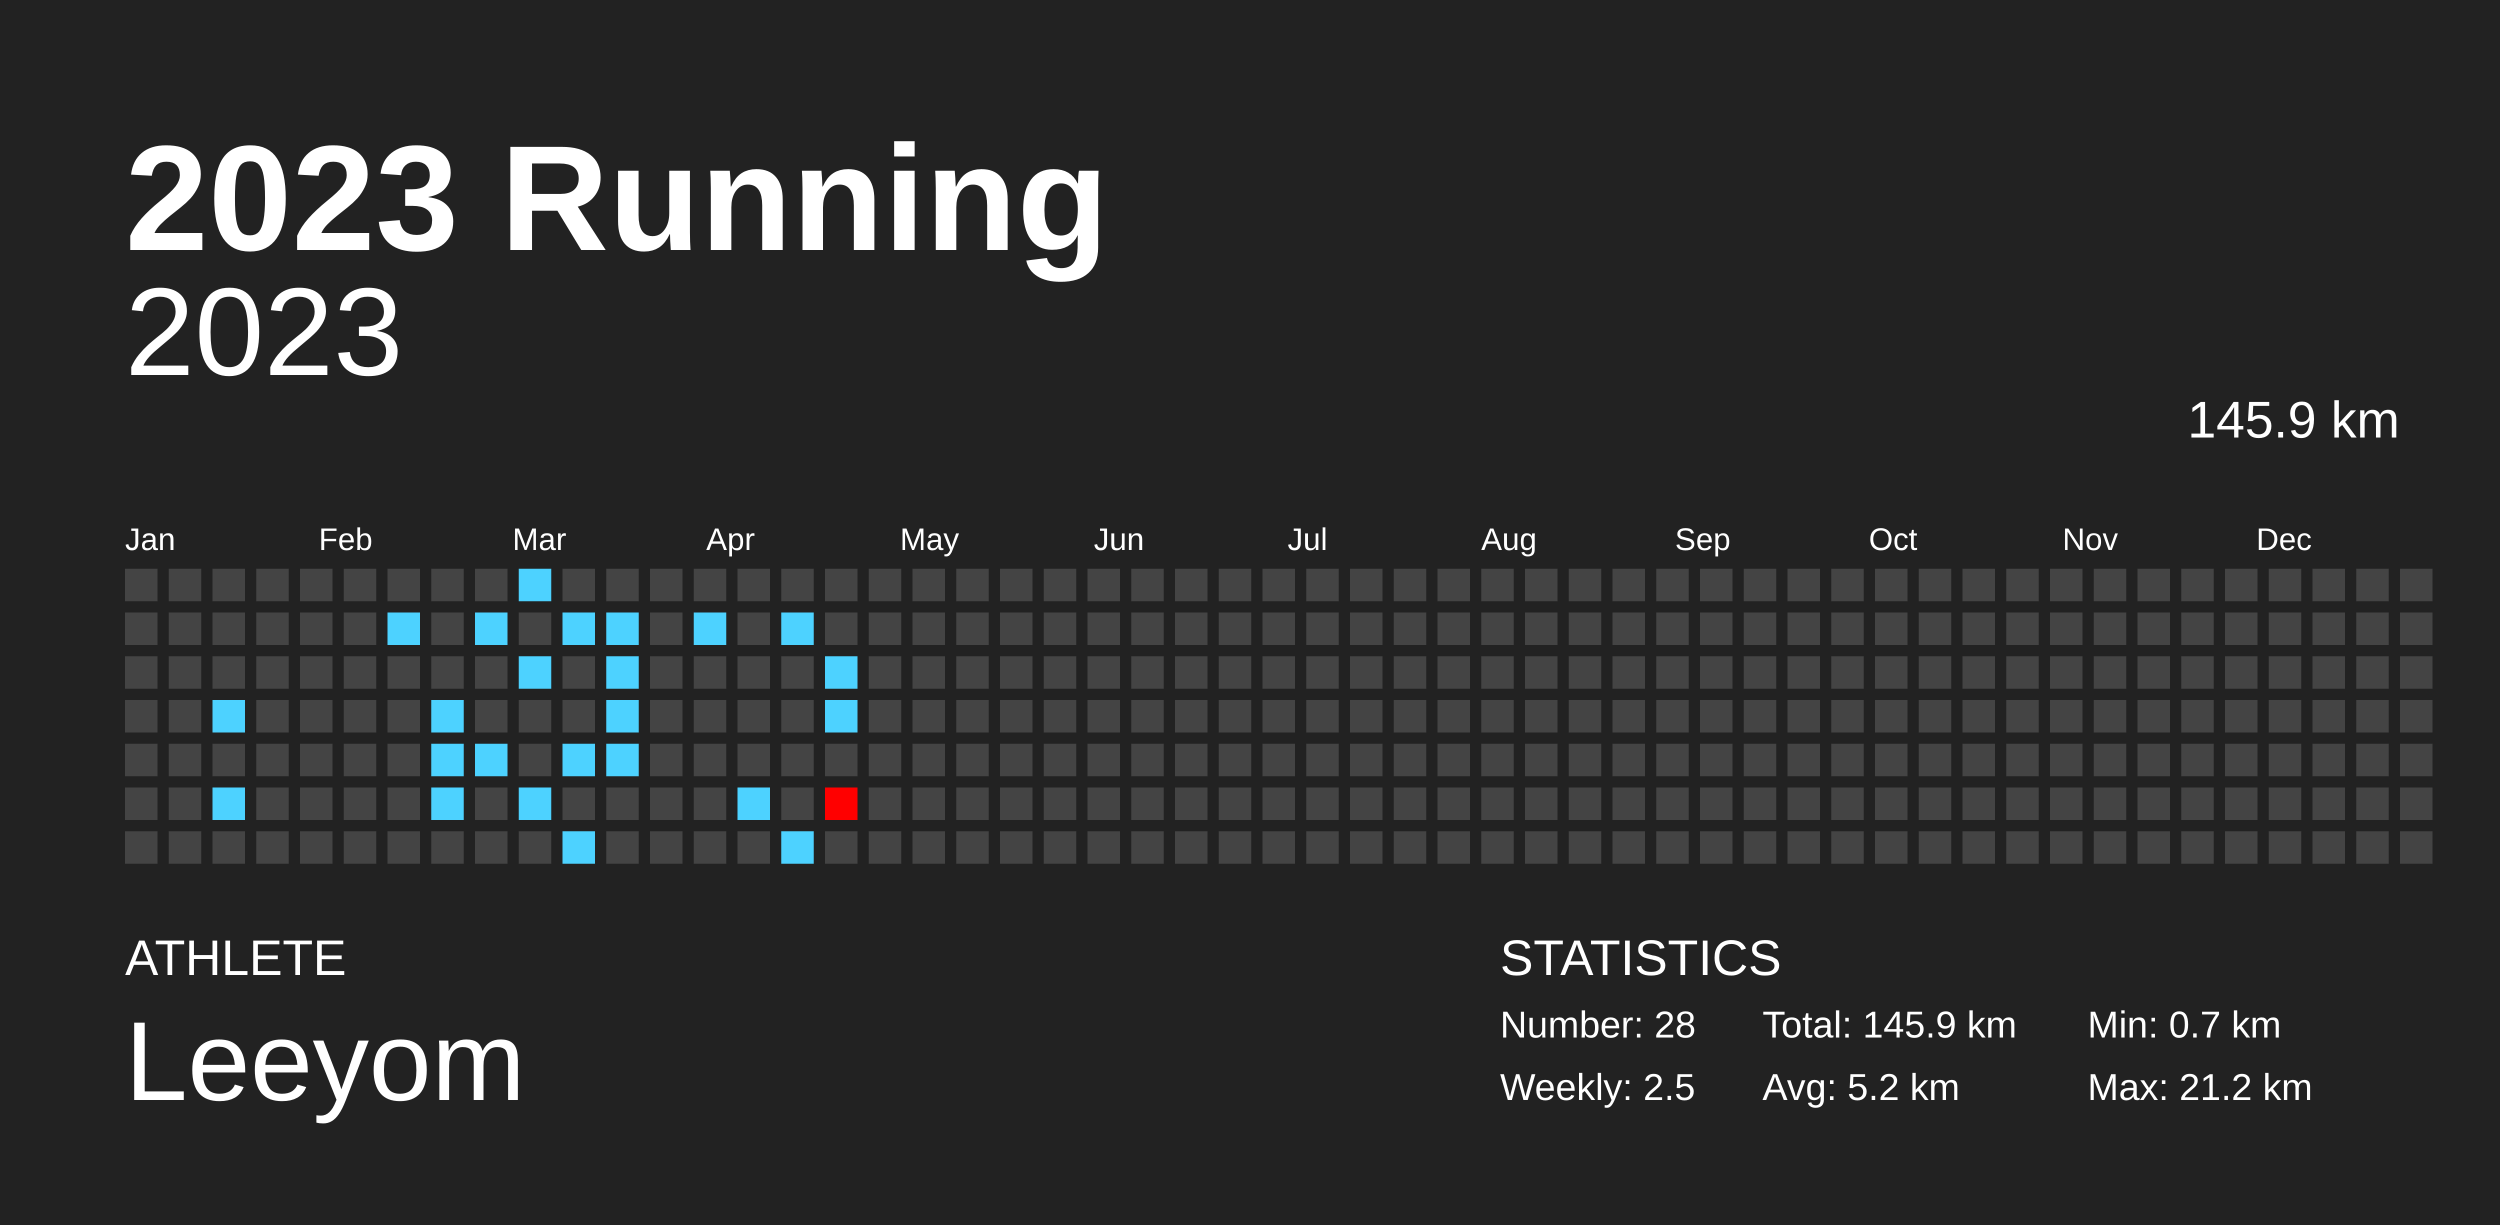
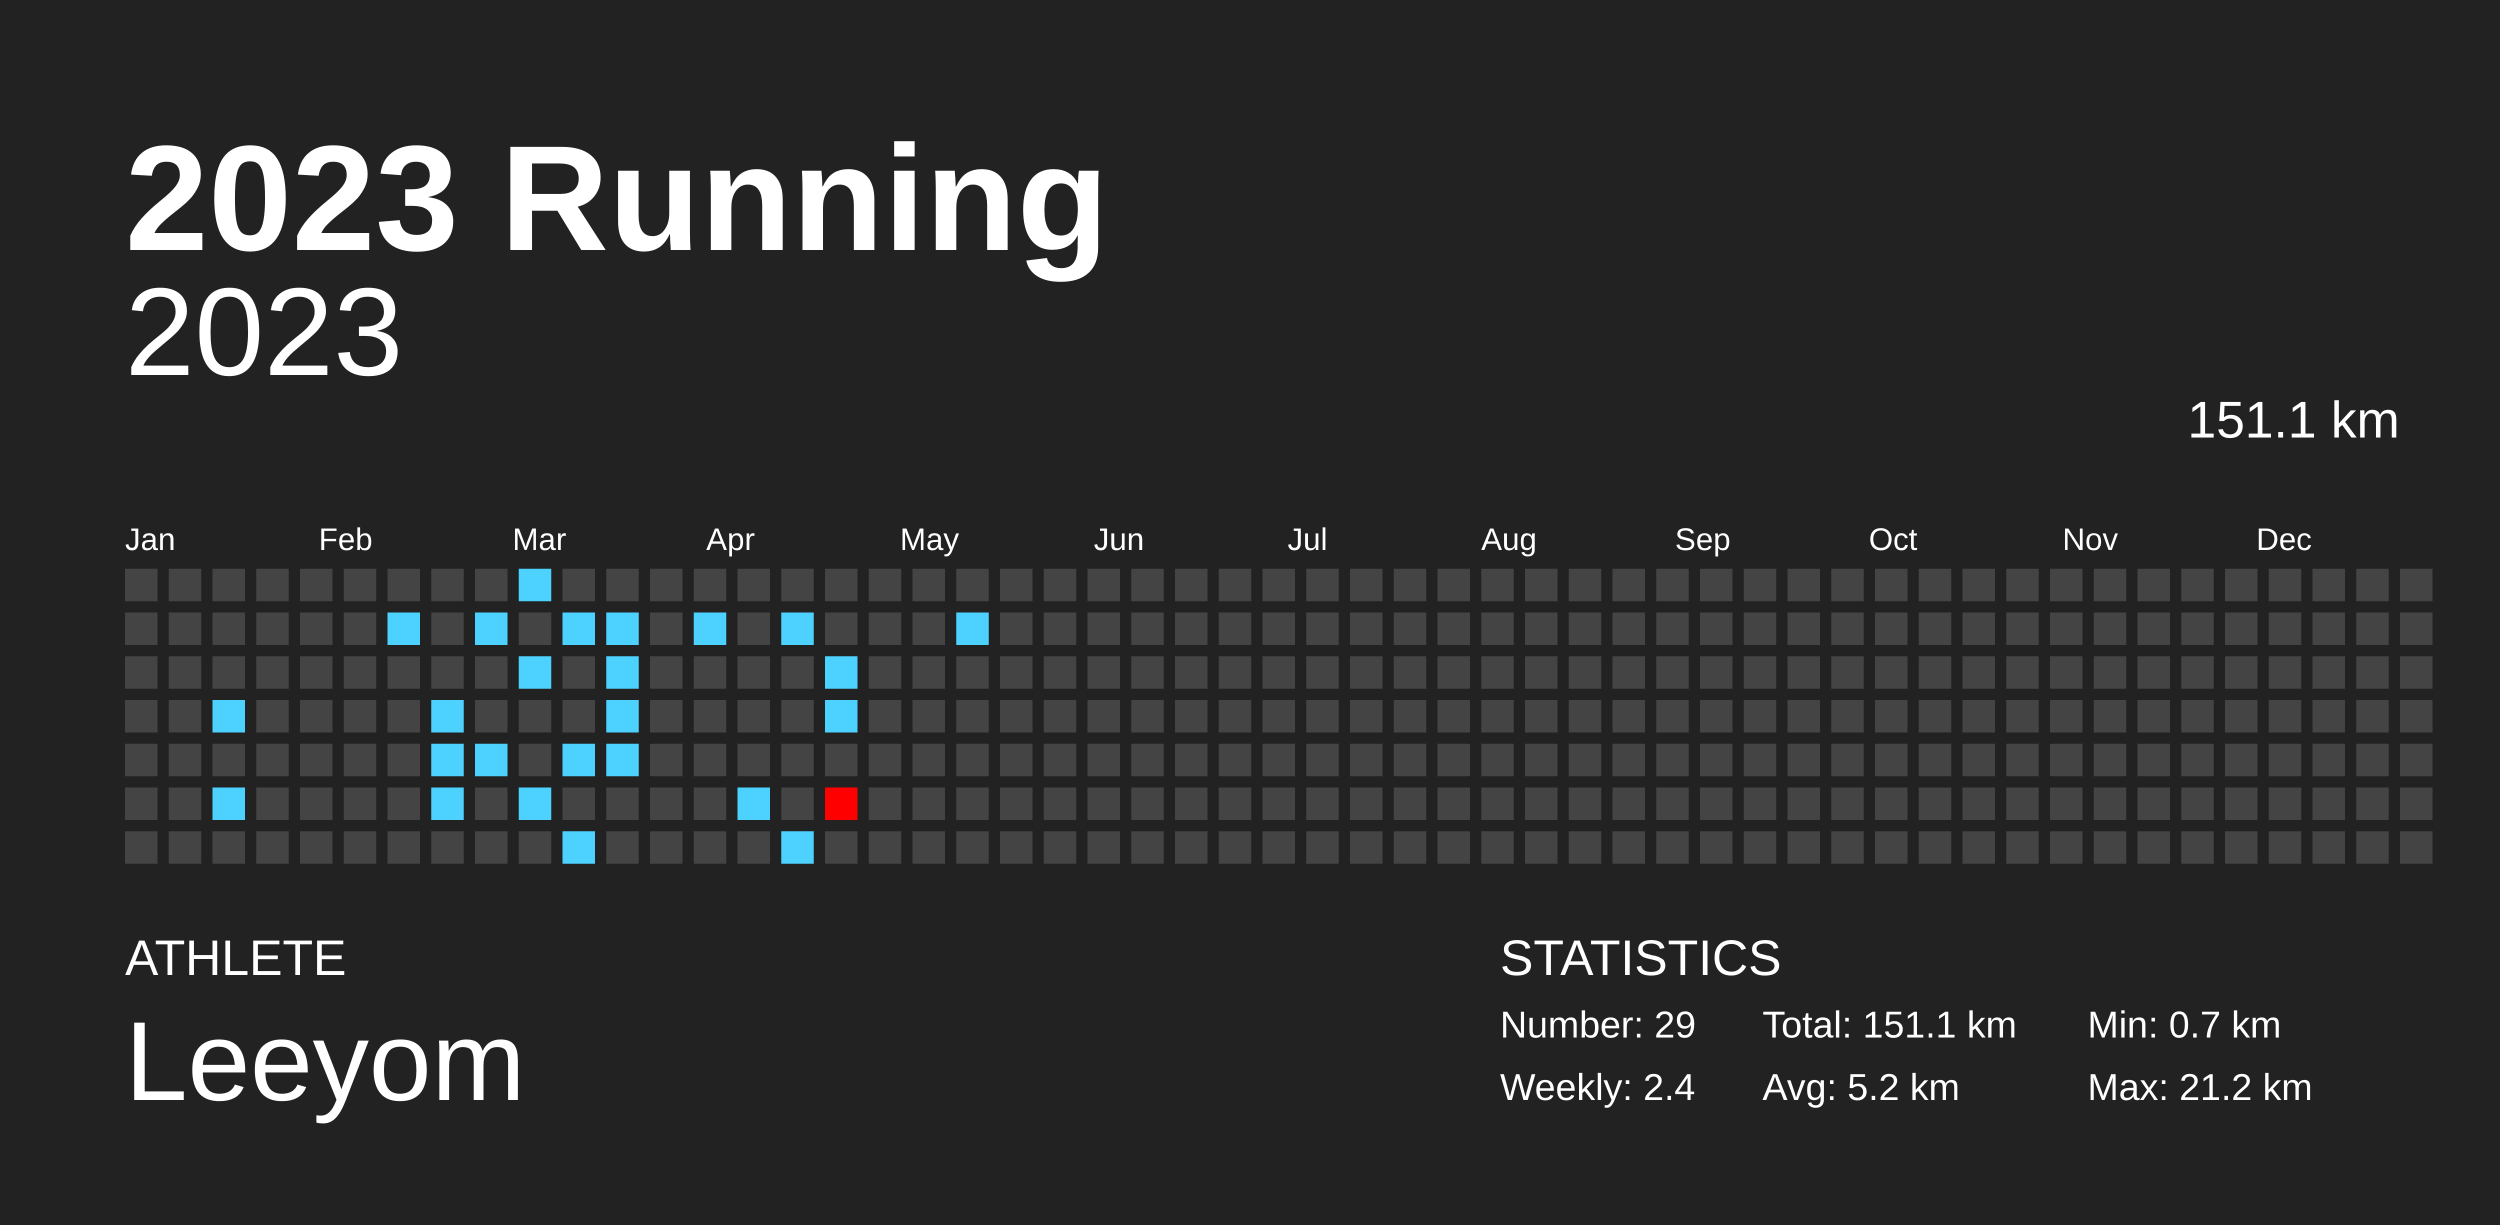
<svg xmlns="http://www.w3.org/2000/svg" baseProfile="full" height="98mm" version="1.1" viewBox="0,0,200,98" width="200mm">
  <defs />
  <rect fill="#222222" height="98" width="200" x="0" y="0" />
  <text fill="#FFFFFF" style="font-size:12px; font-family:Arial; font-weight:bold;" x="10" y="20">2023 Running</text>
  <text fill="#FFFFFF" style="font-size:4px; font-family:Arial" x="10" y="78">ATHLETE</text>
  <text fill="#FFFFFF" style="font-size:9px; font-family:Arial" x="10" y="88">Leeyom</text>
  <text fill="#FFFFFF" style="font-size:4px; font-family:Arial" x="120" y="78">STATISTICS</text>
-   <text fill="#FFFFFF" style="font-size:3px; font-family:Arial" x="120" y="83">Number: 28</text>
-   <text fill="#FFFFFF" style="font-size:3px; font-family:Arial" x="120" y="88">Weekly: 2.5</text>
-   <text fill="#FFFFFF" style="font-size:3px; font-family:Arial" x="141" y="83">Total: 145.9 km</text>
+   <text fill="#FFFFFF" style="font-size:3px; font-family:Arial" x="120" y="83">Number: 29</text>
+   <text fill="#FFFFFF" style="font-size:3px; font-family:Arial" x="120" y="88">Weekly: 2.4</text>
+   <text fill="#FFFFFF" style="font-size:3px; font-family:Arial" x="141" y="83">Total: 151.1 km</text>
  <text fill="#FFFFFF" style="font-size:3px; font-family:Arial" x="141" y="88">Avg: 5.2 km</text>
  <text fill="#FFFFFF" style="font-size:3px; font-family:Arial" x="167" y="83">Min: 0.7 km</text>
  <text fill="#FFFFFF" style="font-size:3px; font-family:Arial" x="167" y="88">Max: 21.2 km</text>
  <text alignment-baseline="hanging" fill="#FFFFFF" style="font-size:10.0px; font-family:Arial;" x="10" y="30">2023</text>
-   <text alignment-baseline="hanging" fill="#FFFFFF" style="font-size:4.125px; font-family:Arial;" x="175" y="35">145.9 km</text>
+   <text alignment-baseline="hanging" fill="#FFFFFF" style="font-size:4.125px; font-family:Arial;" x="175" y="35">151.1 km</text>
  <text fill="#FFFFFF" style="font-size:2.5px; font-family:Arial" x="10.0" y="44">Jan</text>
  <text fill="#FFFFFF" style="font-size:2.5px; font-family:Arial" x="25.5" y="44">Feb</text>
  <text fill="#FFFFFF" style="font-size:2.5px; font-family:Arial" x="41.0" y="44">Mar</text>
  <text fill="#FFFFFF" style="font-size:2.5px; font-family:Arial" x="56.5" y="44">Apr</text>
  <text fill="#FFFFFF" style="font-size:2.5px; font-family:Arial" x="72.0" y="44">May</text>
  <text fill="#FFFFFF" style="font-size:2.5px; font-family:Arial" x="87.5" y="44">Jun</text>
  <text fill="#FFFFFF" style="font-size:2.5px; font-family:Arial" x="103.0" y="44">Jul</text>
  <text fill="#FFFFFF" style="font-size:2.5px; font-family:Arial" x="118.5" y="44">Aug</text>
  <text fill="#FFFFFF" style="font-size:2.5px; font-family:Arial" x="134.0" y="44">Sep</text>
  <text fill="#FFFFFF" style="font-size:2.5px; font-family:Arial" x="149.5" y="44">Oct</text>
  <text fill="#FFFFFF" style="font-size:2.5px; font-family:Arial" x="165.0" y="44">Nov</text>
  <text fill="#FFFFFF" style="font-size:2.5px; font-family:Arial" x="180.5" y="44">Dec</text>
  <rect fill="#444444" height="2.6" width="2.6" x="10.0" y="45.5" />
  <rect fill="#444444" height="2.6" width="2.6" x="10.0" y="49.0" />
  <rect fill="#444444" height="2.6" width="2.6" x="10.0" y="52.5" />
  <rect fill="#444444" height="2.6" width="2.6" x="10.0" y="56.0" />
  <rect fill="#444444" height="2.6" width="2.6" x="10.0" y="59.5" />
  <rect fill="#444444" height="2.6" width="2.6" x="10.0" y="63.0" />
  <rect fill="#444444" height="2.6" width="2.6" x="10.0" y="66.5" />
  <rect fill="#444444" height="2.6" width="2.6" x="13.5" y="45.5" />
  <rect fill="#444444" height="2.6" width="2.6" x="13.5" y="49.0" />
  <rect fill="#444444" height="2.6" width="2.6" x="13.5" y="52.5" />
  <rect fill="#444444" height="2.6" width="2.6" x="13.5" y="56.0" />
  <rect fill="#444444" height="2.6" width="2.6" x="13.5" y="59.5" />
  <rect fill="#444444" height="2.6" width="2.6" x="13.5" y="63.0" />
  <rect fill="#444444" height="2.6" width="2.6" x="13.5" y="66.5" />
  <rect fill="#444444" height="2.6" width="2.6" x="17.0" y="45.5" />
  <rect fill="#444444" height="2.6" width="2.6" x="17.0" y="49.0" />
  <rect fill="#444444" height="2.6" width="2.6" x="17.0" y="52.5" />
  <rect fill="#4dd2ff" height="2.6" width="2.6" x="17.0" y="56.0" />
  <rect fill="#444444" height="2.6" width="2.6" x="17.0" y="59.5" />
  <rect fill="#4dd2ff" height="2.6" width="2.6" x="17.0" y="63.0" />
  <rect fill="#444444" height="2.6" width="2.6" x="17.0" y="66.5" />
  <rect fill="#444444" height="2.6" width="2.6" x="20.5" y="45.5" />
  <rect fill="#444444" height="2.6" width="2.6" x="20.5" y="49.0" />
  <rect fill="#444444" height="2.6" width="2.6" x="20.5" y="52.5" />
  <rect fill="#444444" height="2.6" width="2.6" x="20.5" y="56.0" />
  <rect fill="#444444" height="2.6" width="2.6" x="20.5" y="59.5" />
  <rect fill="#444444" height="2.6" width="2.6" x="20.5" y="63.0" />
  <rect fill="#444444" height="2.6" width="2.6" x="20.5" y="66.5" />
  <rect fill="#444444" height="2.6" width="2.6" x="24.0" y="45.5" />
  <rect fill="#444444" height="2.6" width="2.6" x="24.0" y="49.0" />
  <rect fill="#444444" height="2.6" width="2.6" x="24.0" y="52.5" />
  <rect fill="#444444" height="2.6" width="2.6" x="24.0" y="56.0" />
  <rect fill="#444444" height="2.6" width="2.6" x="24.0" y="59.5" />
  <rect fill="#444444" height="2.6" width="2.6" x="24.0" y="63.0" />
  <rect fill="#444444" height="2.6" width="2.6" x="24.0" y="66.5" />
  <rect fill="#444444" height="2.6" width="2.6" x="27.5" y="45.5" />
  <rect fill="#444444" height="2.6" width="2.6" x="27.5" y="49.0" />
  <rect fill="#444444" height="2.6" width="2.6" x="27.5" y="52.5" />
  <rect fill="#444444" height="2.6" width="2.6" x="27.5" y="56.0" />
  <rect fill="#444444" height="2.6" width="2.6" x="27.5" y="59.5" />
  <rect fill="#444444" height="2.6" width="2.6" x="27.5" y="63.0" />
  <rect fill="#444444" height="2.6" width="2.6" x="27.5" y="66.5" />
  <rect fill="#444444" height="2.6" width="2.6" x="31.0" y="45.5" />
  <rect fill="#4dd2ff" height="2.6" width="2.6" x="31.0" y="49.0" />
  <rect fill="#444444" height="2.6" width="2.6" x="31.0" y="52.5" />
  <rect fill="#444444" height="2.6" width="2.6" x="31.0" y="56.0" />
  <rect fill="#444444" height="2.6" width="2.6" x="31.0" y="59.5" />
  <rect fill="#444444" height="2.6" width="2.6" x="31.0" y="63.0" />
  <rect fill="#444444" height="2.6" width="2.6" x="31.0" y="66.5" />
  <rect fill="#444444" height="2.6" width="2.6" x="34.5" y="45.5" />
  <rect fill="#444444" height="2.6" width="2.6" x="34.5" y="49.0" />
  <rect fill="#444444" height="2.6" width="2.6" x="34.5" y="52.5" />
  <rect fill="#4dd2ff" height="2.6" width="2.6" x="34.5" y="56.0" />
  <rect fill="#4dd2ff" height="2.6" width="2.6" x="34.5" y="59.5" />
  <rect fill="#4dd2ff" height="2.6" width="2.6" x="34.5" y="63.0" />
  <rect fill="#444444" height="2.6" width="2.6" x="34.5" y="66.5" />
  <rect fill="#444444" height="2.6" width="2.6" x="38.0" y="45.5" />
  <rect fill="#4dd2ff" height="2.6" width="2.6" x="38.0" y="49.0" />
  <rect fill="#444444" height="2.6" width="2.6" x="38.0" y="52.5" />
  <rect fill="#444444" height="2.6" width="2.6" x="38.0" y="56.0" />
  <rect fill="#4dd2ff" height="2.6" width="2.6" x="38.0" y="59.5" />
  <rect fill="#444444" height="2.6" width="2.6" x="38.0" y="63.0" />
  <rect fill="#444444" height="2.6" width="2.6" x="38.0" y="66.5" />
  <rect fill="#4dd2ff" height="2.6" width="2.6" x="41.5" y="45.5" />
  <rect fill="#444444" height="2.6" width="2.6" x="41.5" y="49.0" />
  <rect fill="#4dd2ff" height="2.6" width="2.6" x="41.5" y="52.5" />
  <rect fill="#444444" height="2.6" width="2.6" x="41.5" y="56.0" />
  <rect fill="#444444" height="2.6" width="2.6" x="41.5" y="59.5" />
  <rect fill="#4dd2ff" height="2.6" width="2.6" x="41.5" y="63.0" />
  <rect fill="#444444" height="2.6" width="2.6" x="41.5" y="66.5" />
  <rect fill="#444444" height="2.6" width="2.6" x="45.0" y="45.5" />
  <rect fill="#4dd2ff" height="2.6" width="2.6" x="45.0" y="49.0" />
  <rect fill="#444444" height="2.6" width="2.6" x="45.0" y="52.5" />
  <rect fill="#444444" height="2.6" width="2.6" x="45.0" y="56.0" />
  <rect fill="#4dd2ff" height="2.6" width="2.6" x="45.0" y="59.5" />
  <rect fill="#444444" height="2.6" width="2.6" x="45.0" y="63.0" />
  <rect fill="#4dd2ff" height="2.6" width="2.6" x="45.0" y="66.5" />
  <rect fill="#444444" height="2.6" width="2.6" x="48.5" y="45.5" />
  <rect fill="#4dd2ff" height="2.6" width="2.6" x="48.5" y="49.0" />
  <rect fill="#4dd2ff" height="2.6" width="2.6" x="48.5" y="52.5" />
  <rect fill="#4dd2ff" height="2.6" width="2.6" x="48.5" y="56.0" />
  <rect fill="#4dd2ff" height="2.6" width="2.6" x="48.5" y="59.5" />
  <rect fill="#444444" height="2.6" width="2.6" x="48.5" y="63.0" />
  <rect fill="#444444" height="2.6" width="2.6" x="48.5" y="66.5" />
  <rect fill="#444444" height="2.6" width="2.6" x="52.0" y="45.5" />
  <rect fill="#444444" height="2.6" width="2.6" x="52.0" y="49.0" />
  <rect fill="#444444" height="2.6" width="2.6" x="52.0" y="52.5" />
  <rect fill="#444444" height="2.6" width="2.6" x="52.0" y="56.0" />
  <rect fill="#444444" height="2.6" width="2.6" x="52.0" y="59.5" />
  <rect fill="#444444" height="2.6" width="2.6" x="52.0" y="63.0" />
  <rect fill="#444444" height="2.6" width="2.6" x="52.0" y="66.5" />
  <rect fill="#444444" height="2.6" width="2.6" x="55.5" y="45.5" />
  <rect fill="#4dd2ff" height="2.6" width="2.6" x="55.5" y="49.0" />
  <rect fill="#444444" height="2.6" width="2.6" x="55.5" y="52.5" />
  <rect fill="#444444" height="2.6" width="2.6" x="55.5" y="56.0" />
  <rect fill="#444444" height="2.6" width="2.6" x="55.5" y="59.5" />
  <rect fill="#444444" height="2.6" width="2.6" x="55.5" y="63.0" />
  <rect fill="#444444" height="2.6" width="2.6" x="55.5" y="66.5" />
  <rect fill="#444444" height="2.6" width="2.6" x="59.0" y="45.5" />
  <rect fill="#444444" height="2.6" width="2.6" x="59.0" y="49.0" />
  <rect fill="#444444" height="2.6" width="2.6" x="59.0" y="52.5" />
  <rect fill="#444444" height="2.6" width="2.6" x="59.0" y="56.0" />
  <rect fill="#444444" height="2.6" width="2.6" x="59.0" y="59.5" />
  <rect fill="#4dd2ff" height="2.6" width="2.6" x="59.0" y="63.0" />
  <rect fill="#444444" height="2.6" width="2.6" x="59.0" y="66.5" />
  <rect fill="#444444" height="2.6" width="2.6" x="62.5" y="45.5" />
  <rect fill="#4dd2ff" height="2.6" width="2.6" x="62.5" y="49.0" />
  <rect fill="#444444" height="2.6" width="2.6" x="62.5" y="52.5" />
  <rect fill="#444444" height="2.6" width="2.6" x="62.5" y="56.0" />
  <rect fill="#444444" height="2.6" width="2.6" x="62.5" y="59.5" />
  <rect fill="#444444" height="2.6" width="2.6" x="62.5" y="63.0" />
  <rect fill="#4dd2ff" height="2.6" width="2.6" x="62.5" y="66.5" />
  <rect fill="#444444" height="2.6" width="2.6" x="66.0" y="45.5" />
  <rect fill="#444444" height="2.6" width="2.6" x="66.0" y="49.0" />
  <rect fill="#4dd2ff" height="2.6" width="2.6" x="66.0" y="52.5" />
  <rect fill="#4dd2ff" height="2.6" width="2.6" x="66.0" y="56.0" />
  <rect fill="#444444" height="2.6" width="2.6" x="66.0" y="59.5" />
  <rect fill="red" height="2.6" width="2.6" x="66.0" y="63.0" />
  <rect fill="#444444" height="2.6" width="2.6" x="66.0" y="66.5" />
  <rect fill="#444444" height="2.6" width="2.6" x="69.5" y="45.5" />
  <rect fill="#444444" height="2.6" width="2.6" x="69.5" y="49.0" />
  <rect fill="#444444" height="2.6" width="2.6" x="69.5" y="52.5" />
  <rect fill="#444444" height="2.6" width="2.6" x="69.5" y="56.0" />
  <rect fill="#444444" height="2.6" width="2.6" x="69.5" y="59.5" />
  <rect fill="#444444" height="2.6" width="2.6" x="69.5" y="63.0" />
  <rect fill="#444444" height="2.6" width="2.6" x="69.5" y="66.5" />
  <rect fill="#444444" height="2.6" width="2.6" x="73.0" y="45.5" />
  <rect fill="#444444" height="2.6" width="2.6" x="73.0" y="49.0" />
  <rect fill="#444444" height="2.6" width="2.6" x="73.0" y="52.5" />
  <rect fill="#444444" height="2.6" width="2.6" x="73.0" y="56.0" />
  <rect fill="#444444" height="2.6" width="2.6" x="73.0" y="59.5" />
  <rect fill="#444444" height="2.6" width="2.6" x="73.0" y="63.0" />
  <rect fill="#444444" height="2.6" width="2.6" x="73.0" y="66.5" />
  <rect fill="#444444" height="2.6" width="2.6" x="76.5" y="45.5" />
-   <rect fill="#444444" height="2.6" width="2.6" x="76.5" y="49.0" />
+   <rect fill="#4dd2ff" height="2.6" width="2.6" x="76.5" y="49.0" />
  <rect fill="#444444" height="2.6" width="2.6" x="76.5" y="52.5" />
  <rect fill="#444444" height="2.6" width="2.6" x="76.5" y="56.0" />
  <rect fill="#444444" height="2.6" width="2.6" x="76.5" y="59.5" />
  <rect fill="#444444" height="2.6" width="2.6" x="76.5" y="63.0" />
  <rect fill="#444444" height="2.6" width="2.6" x="76.5" y="66.5" />
  <rect fill="#444444" height="2.6" width="2.6" x="80.0" y="45.5" />
  <rect fill="#444444" height="2.6" width="2.6" x="80.0" y="49.0" />
  <rect fill="#444444" height="2.6" width="2.6" x="80.0" y="52.5" />
  <rect fill="#444444" height="2.6" width="2.6" x="80.0" y="56.0" />
  <rect fill="#444444" height="2.6" width="2.6" x="80.0" y="59.5" />
  <rect fill="#444444" height="2.6" width="2.6" x="80.0" y="63.0" />
  <rect fill="#444444" height="2.6" width="2.6" x="80.0" y="66.5" />
  <rect fill="#444444" height="2.6" width="2.6" x="83.5" y="45.5" />
  <rect fill="#444444" height="2.6" width="2.6" x="83.5" y="49.0" />
  <rect fill="#444444" height="2.6" width="2.6" x="83.5" y="52.5" />
  <rect fill="#444444" height="2.6" width="2.6" x="83.5" y="56.0" />
  <rect fill="#444444" height="2.6" width="2.6" x="83.5" y="59.5" />
  <rect fill="#444444" height="2.6" width="2.6" x="83.5" y="63.0" />
  <rect fill="#444444" height="2.6" width="2.6" x="83.5" y="66.5" />
  <rect fill="#444444" height="2.6" width="2.6" x="87.0" y="45.5" />
  <rect fill="#444444" height="2.6" width="2.6" x="87.0" y="49.0" />
  <rect fill="#444444" height="2.6" width="2.6" x="87.0" y="52.5" />
  <rect fill="#444444" height="2.6" width="2.6" x="87.0" y="56.0" />
  <rect fill="#444444" height="2.6" width="2.6" x="87.0" y="59.5" />
  <rect fill="#444444" height="2.6" width="2.6" x="87.0" y="63.0" />
  <rect fill="#444444" height="2.6" width="2.6" x="87.0" y="66.5" />
  <rect fill="#444444" height="2.6" width="2.6" x="90.5" y="45.5" />
  <rect fill="#444444" height="2.6" width="2.6" x="90.5" y="49.0" />
  <rect fill="#444444" height="2.6" width="2.6" x="90.5" y="52.5" />
  <rect fill="#444444" height="2.6" width="2.6" x="90.5" y="56.0" />
  <rect fill="#444444" height="2.6" width="2.6" x="90.5" y="59.5" />
  <rect fill="#444444" height="2.6" width="2.6" x="90.5" y="63.0" />
  <rect fill="#444444" height="2.6" width="2.6" x="90.5" y="66.5" />
  <rect fill="#444444" height="2.6" width="2.6" x="94.0" y="45.5" />
  <rect fill="#444444" height="2.6" width="2.6" x="94.0" y="49.0" />
  <rect fill="#444444" height="2.6" width="2.6" x="94.0" y="52.5" />
  <rect fill="#444444" height="2.6" width="2.6" x="94.0" y="56.0" />
  <rect fill="#444444" height="2.6" width="2.6" x="94.0" y="59.5" />
  <rect fill="#444444" height="2.6" width="2.6" x="94.0" y="63.0" />
  <rect fill="#444444" height="2.6" width="2.6" x="94.0" y="66.5" />
  <rect fill="#444444" height="2.6" width="2.6" x="97.5" y="45.5" />
  <rect fill="#444444" height="2.6" width="2.6" x="97.5" y="49.0" />
  <rect fill="#444444" height="2.6" width="2.6" x="97.5" y="52.5" />
  <rect fill="#444444" height="2.6" width="2.6" x="97.5" y="56.0" />
  <rect fill="#444444" height="2.6" width="2.6" x="97.5" y="59.5" />
  <rect fill="#444444" height="2.6" width="2.6" x="97.5" y="63.0" />
  <rect fill="#444444" height="2.6" width="2.6" x="97.5" y="66.5" />
  <rect fill="#444444" height="2.6" width="2.6" x="101.0" y="45.5" />
  <rect fill="#444444" height="2.6" width="2.6" x="101.0" y="49.0" />
  <rect fill="#444444" height="2.6" width="2.6" x="101.0" y="52.5" />
  <rect fill="#444444" height="2.6" width="2.6" x="101.0" y="56.0" />
  <rect fill="#444444" height="2.6" width="2.6" x="101.0" y="59.5" />
  <rect fill="#444444" height="2.6" width="2.6" x="101.0" y="63.0" />
  <rect fill="#444444" height="2.6" width="2.6" x="101.0" y="66.5" />
  <rect fill="#444444" height="2.6" width="2.6" x="104.5" y="45.5" />
  <rect fill="#444444" height="2.6" width="2.6" x="104.5" y="49.0" />
  <rect fill="#444444" height="2.6" width="2.6" x="104.5" y="52.5" />
  <rect fill="#444444" height="2.6" width="2.6" x="104.5" y="56.0" />
  <rect fill="#444444" height="2.6" width="2.6" x="104.5" y="59.5" />
  <rect fill="#444444" height="2.6" width="2.6" x="104.5" y="63.0" />
  <rect fill="#444444" height="2.6" width="2.6" x="104.5" y="66.5" />
  <rect fill="#444444" height="2.6" width="2.6" x="108.0" y="45.5" />
  <rect fill="#444444" height="2.6" width="2.6" x="108.0" y="49.0" />
  <rect fill="#444444" height="2.6" width="2.6" x="108.0" y="52.5" />
  <rect fill="#444444" height="2.6" width="2.6" x="108.0" y="56.0" />
  <rect fill="#444444" height="2.6" width="2.6" x="108.0" y="59.5" />
  <rect fill="#444444" height="2.6" width="2.6" x="108.0" y="63.0" />
  <rect fill="#444444" height="2.6" width="2.6" x="108.0" y="66.5" />
  <rect fill="#444444" height="2.6" width="2.6" x="111.5" y="45.5" />
  <rect fill="#444444" height="2.6" width="2.6" x="111.5" y="49.0" />
  <rect fill="#444444" height="2.6" width="2.6" x="111.5" y="52.5" />
  <rect fill="#444444" height="2.6" width="2.6" x="111.5" y="56.0" />
  <rect fill="#444444" height="2.6" width="2.6" x="111.5" y="59.5" />
  <rect fill="#444444" height="2.6" width="2.6" x="111.5" y="63.0" />
  <rect fill="#444444" height="2.6" width="2.6" x="111.5" y="66.5" />
  <rect fill="#444444" height="2.6" width="2.6" x="115.0" y="45.5" />
  <rect fill="#444444" height="2.6" width="2.6" x="115.0" y="49.0" />
  <rect fill="#444444" height="2.6" width="2.6" x="115.0" y="52.5" />
  <rect fill="#444444" height="2.6" width="2.6" x="115.0" y="56.0" />
  <rect fill="#444444" height="2.6" width="2.6" x="115.0" y="59.5" />
  <rect fill="#444444" height="2.6" width="2.6" x="115.0" y="63.0" />
  <rect fill="#444444" height="2.6" width="2.6" x="115.0" y="66.5" />
  <rect fill="#444444" height="2.6" width="2.6" x="118.5" y="45.5" />
  <rect fill="#444444" height="2.6" width="2.6" x="118.5" y="49.0" />
  <rect fill="#444444" height="2.6" width="2.6" x="118.5" y="52.5" />
  <rect fill="#444444" height="2.6" width="2.6" x="118.5" y="56.0" />
  <rect fill="#444444" height="2.6" width="2.6" x="118.5" y="59.5" />
  <rect fill="#444444" height="2.6" width="2.6" x="118.5" y="63.0" />
  <rect fill="#444444" height="2.6" width="2.6" x="118.5" y="66.5" />
  <rect fill="#444444" height="2.6" width="2.6" x="122.0" y="45.5" />
  <rect fill="#444444" height="2.6" width="2.6" x="122.0" y="49.0" />
  <rect fill="#444444" height="2.6" width="2.6" x="122.0" y="52.5" />
  <rect fill="#444444" height="2.6" width="2.6" x="122.0" y="56.0" />
  <rect fill="#444444" height="2.6" width="2.6" x="122.0" y="59.5" />
  <rect fill="#444444" height="2.6" width="2.6" x="122.0" y="63.0" />
  <rect fill="#444444" height="2.6" width="2.6" x="122.0" y="66.5" />
  <rect fill="#444444" height="2.6" width="2.6" x="125.5" y="45.5" />
  <rect fill="#444444" height="2.6" width="2.6" x="125.5" y="49.0" />
  <rect fill="#444444" height="2.6" width="2.6" x="125.5" y="52.5" />
  <rect fill="#444444" height="2.6" width="2.6" x="125.5" y="56.0" />
  <rect fill="#444444" height="2.6" width="2.6" x="125.5" y="59.5" />
  <rect fill="#444444" height="2.6" width="2.6" x="125.5" y="63.0" />
  <rect fill="#444444" height="2.6" width="2.6" x="125.5" y="66.5" />
  <rect fill="#444444" height="2.6" width="2.6" x="129.0" y="45.5" />
  <rect fill="#444444" height="2.6" width="2.6" x="129.0" y="49.0" />
  <rect fill="#444444" height="2.6" width="2.6" x="129.0" y="52.5" />
  <rect fill="#444444" height="2.6" width="2.6" x="129.0" y="56.0" />
  <rect fill="#444444" height="2.6" width="2.6" x="129.0" y="59.5" />
  <rect fill="#444444" height="2.6" width="2.6" x="129.0" y="63.0" />
  <rect fill="#444444" height="2.6" width="2.6" x="129.0" y="66.5" />
  <rect fill="#444444" height="2.6" width="2.6" x="132.5" y="45.5" />
  <rect fill="#444444" height="2.6" width="2.6" x="132.5" y="49.0" />
  <rect fill="#444444" height="2.6" width="2.6" x="132.5" y="52.5" />
  <rect fill="#444444" height="2.6" width="2.6" x="132.5" y="56.0" />
  <rect fill="#444444" height="2.6" width="2.6" x="132.5" y="59.5" />
  <rect fill="#444444" height="2.6" width="2.6" x="132.5" y="63.0" />
  <rect fill="#444444" height="2.6" width="2.6" x="132.5" y="66.5" />
  <rect fill="#444444" height="2.6" width="2.6" x="136.0" y="45.5" />
  <rect fill="#444444" height="2.6" width="2.6" x="136.0" y="49.0" />
  <rect fill="#444444" height="2.6" width="2.6" x="136.0" y="52.5" />
  <rect fill="#444444" height="2.6" width="2.6" x="136.0" y="56.0" />
  <rect fill="#444444" height="2.6" width="2.6" x="136.0" y="59.5" />
  <rect fill="#444444" height="2.6" width="2.6" x="136.0" y="63.0" />
  <rect fill="#444444" height="2.6" width="2.6" x="136.0" y="66.5" />
  <rect fill="#444444" height="2.6" width="2.6" x="139.5" y="45.5" />
  <rect fill="#444444" height="2.6" width="2.6" x="139.5" y="49.0" />
  <rect fill="#444444" height="2.6" width="2.6" x="139.5" y="52.5" />
  <rect fill="#444444" height="2.6" width="2.6" x="139.5" y="56.0" />
  <rect fill="#444444" height="2.6" width="2.6" x="139.5" y="59.5" />
  <rect fill="#444444" height="2.6" width="2.6" x="139.5" y="63.0" />
  <rect fill="#444444" height="2.6" width="2.6" x="139.5" y="66.5" />
  <rect fill="#444444" height="2.6" width="2.6" x="143.0" y="45.5" />
  <rect fill="#444444" height="2.6" width="2.6" x="143.0" y="49.0" />
  <rect fill="#444444" height="2.6" width="2.6" x="143.0" y="52.5" />
  <rect fill="#444444" height="2.6" width="2.6" x="143.0" y="56.0" />
  <rect fill="#444444" height="2.6" width="2.6" x="143.0" y="59.5" />
  <rect fill="#444444" height="2.6" width="2.6" x="143.0" y="63.0" />
  <rect fill="#444444" height="2.6" width="2.6" x="143.0" y="66.5" />
  <rect fill="#444444" height="2.6" width="2.6" x="146.5" y="45.5" />
  <rect fill="#444444" height="2.6" width="2.6" x="146.5" y="49.0" />
  <rect fill="#444444" height="2.6" width="2.6" x="146.5" y="52.5" />
  <rect fill="#444444" height="2.6" width="2.6" x="146.5" y="56.0" />
  <rect fill="#444444" height="2.6" width="2.6" x="146.5" y="59.5" />
  <rect fill="#444444" height="2.6" width="2.6" x="146.5" y="63.0" />
  <rect fill="#444444" height="2.6" width="2.6" x="146.5" y="66.5" />
  <rect fill="#444444" height="2.6" width="2.6" x="150.0" y="45.5" />
  <rect fill="#444444" height="2.6" width="2.6" x="150.0" y="49.0" />
  <rect fill="#444444" height="2.6" width="2.6" x="150.0" y="52.5" />
  <rect fill="#444444" height="2.6" width="2.6" x="150.0" y="56.0" />
  <rect fill="#444444" height="2.6" width="2.6" x="150.0" y="59.5" />
  <rect fill="#444444" height="2.6" width="2.6" x="150.0" y="63.0" />
  <rect fill="#444444" height="2.6" width="2.6" x="150.0" y="66.5" />
  <rect fill="#444444" height="2.6" width="2.6" x="153.5" y="45.5" />
  <rect fill="#444444" height="2.6" width="2.6" x="153.5" y="49.0" />
  <rect fill="#444444" height="2.6" width="2.6" x="153.5" y="52.5" />
  <rect fill="#444444" height="2.6" width="2.6" x="153.5" y="56.0" />
  <rect fill="#444444" height="2.6" width="2.6" x="153.5" y="59.5" />
  <rect fill="#444444" height="2.6" width="2.6" x="153.5" y="63.0" />
  <rect fill="#444444" height="2.6" width="2.6" x="153.5" y="66.5" />
  <rect fill="#444444" height="2.6" width="2.6" x="157.0" y="45.5" />
  <rect fill="#444444" height="2.6" width="2.6" x="157.0" y="49.0" />
  <rect fill="#444444" height="2.6" width="2.6" x="157.0" y="52.5" />
  <rect fill="#444444" height="2.6" width="2.6" x="157.0" y="56.0" />
  <rect fill="#444444" height="2.6" width="2.6" x="157.0" y="59.5" />
  <rect fill="#444444" height="2.6" width="2.6" x="157.0" y="63.0" />
  <rect fill="#444444" height="2.6" width="2.6" x="157.0" y="66.5" />
  <rect fill="#444444" height="2.6" width="2.6" x="160.5" y="45.5" />
  <rect fill="#444444" height="2.6" width="2.6" x="160.5" y="49.0" />
  <rect fill="#444444" height="2.6" width="2.6" x="160.5" y="52.5" />
  <rect fill="#444444" height="2.6" width="2.6" x="160.5" y="56.0" />
  <rect fill="#444444" height="2.6" width="2.6" x="160.5" y="59.5" />
  <rect fill="#444444" height="2.6" width="2.6" x="160.5" y="63.0" />
  <rect fill="#444444" height="2.6" width="2.6" x="160.5" y="66.5" />
  <rect fill="#444444" height="2.6" width="2.6" x="164.0" y="45.5" />
  <rect fill="#444444" height="2.6" width="2.6" x="164.0" y="49.0" />
  <rect fill="#444444" height="2.6" width="2.6" x="164.0" y="52.5" />
  <rect fill="#444444" height="2.6" width="2.6" x="164.0" y="56.0" />
  <rect fill="#444444" height="2.6" width="2.6" x="164.0" y="59.5" />
  <rect fill="#444444" height="2.6" width="2.6" x="164.0" y="63.0" />
  <rect fill="#444444" height="2.6" width="2.6" x="164.0" y="66.5" />
  <rect fill="#444444" height="2.6" width="2.6" x="167.5" y="45.5" />
  <rect fill="#444444" height="2.6" width="2.6" x="167.5" y="49.0" />
  <rect fill="#444444" height="2.6" width="2.6" x="167.5" y="52.5" />
  <rect fill="#444444" height="2.6" width="2.6" x="167.5" y="56.0" />
  <rect fill="#444444" height="2.6" width="2.6" x="167.5" y="59.5" />
  <rect fill="#444444" height="2.6" width="2.6" x="167.5" y="63.0" />
  <rect fill="#444444" height="2.6" width="2.6" x="167.5" y="66.5" />
  <rect fill="#444444" height="2.6" width="2.6" x="171.0" y="45.5" />
  <rect fill="#444444" height="2.6" width="2.6" x="171.0" y="49.0" />
  <rect fill="#444444" height="2.6" width="2.6" x="171.0" y="52.5" />
  <rect fill="#444444" height="2.6" width="2.6" x="171.0" y="56.0" />
  <rect fill="#444444" height="2.6" width="2.6" x="171.0" y="59.5" />
  <rect fill="#444444" height="2.6" width="2.6" x="171.0" y="63.0" />
  <rect fill="#444444" height="2.6" width="2.6" x="171.0" y="66.5" />
  <rect fill="#444444" height="2.6" width="2.6" x="174.5" y="45.5" />
  <rect fill="#444444" height="2.6" width="2.6" x="174.5" y="49.0" />
  <rect fill="#444444" height="2.6" width="2.6" x="174.5" y="52.5" />
  <rect fill="#444444" height="2.6" width="2.6" x="174.5" y="56.0" />
  <rect fill="#444444" height="2.6" width="2.6" x="174.5" y="59.5" />
  <rect fill="#444444" height="2.6" width="2.6" x="174.5" y="63.0" />
  <rect fill="#444444" height="2.6" width="2.6" x="174.5" y="66.5" />
  <rect fill="#444444" height="2.6" width="2.6" x="178.0" y="45.5" />
  <rect fill="#444444" height="2.6" width="2.6" x="178.0" y="49.0" />
  <rect fill="#444444" height="2.6" width="2.6" x="178.0" y="52.5" />
  <rect fill="#444444" height="2.6" width="2.6" x="178.0" y="56.0" />
  <rect fill="#444444" height="2.6" width="2.6" x="178.0" y="59.5" />
  <rect fill="#444444" height="2.6" width="2.6" x="178.0" y="63.0" />
  <rect fill="#444444" height="2.6" width="2.6" x="178.0" y="66.5" />
  <rect fill="#444444" height="2.6" width="2.6" x="181.5" y="45.5" />
  <rect fill="#444444" height="2.6" width="2.6" x="181.5" y="49.0" />
  <rect fill="#444444" height="2.6" width="2.6" x="181.5" y="52.5" />
  <rect fill="#444444" height="2.6" width="2.6" x="181.5" y="56.0" />
  <rect fill="#444444" height="2.6" width="2.6" x="181.5" y="59.5" />
  <rect fill="#444444" height="2.6" width="2.6" x="181.5" y="63.0" />
  <rect fill="#444444" height="2.6" width="2.6" x="181.5" y="66.5" />
  <rect fill="#444444" height="2.6" width="2.6" x="185.0" y="45.5" />
  <rect fill="#444444" height="2.6" width="2.6" x="185.0" y="49.0" />
  <rect fill="#444444" height="2.6" width="2.6" x="185.0" y="52.5" />
  <rect fill="#444444" height="2.6" width="2.6" x="185.0" y="56.0" />
  <rect fill="#444444" height="2.6" width="2.6" x="185.0" y="59.5" />
  <rect fill="#444444" height="2.6" width="2.6" x="185.0" y="63.0" />
  <rect fill="#444444" height="2.6" width="2.6" x="185.0" y="66.5" />
  <rect fill="#444444" height="2.6" width="2.6" x="188.5" y="45.5" />
  <rect fill="#444444" height="2.6" width="2.6" x="188.5" y="49.0" />
  <rect fill="#444444" height="2.6" width="2.6" x="188.5" y="52.5" />
  <rect fill="#444444" height="2.6" width="2.6" x="188.5" y="56.0" />
  <rect fill="#444444" height="2.6" width="2.6" x="188.5" y="59.5" />
  <rect fill="#444444" height="2.6" width="2.6" x="188.5" y="63.0" />
  <rect fill="#444444" height="2.6" width="2.6" x="188.5" y="66.5" />
  <rect fill="#444444" height="2.6" width="2.6" x="192.0" y="45.5" />
  <rect fill="#444444" height="2.6" width="2.6" x="192.0" y="49.0" />
  <rect fill="#444444" height="2.6" width="2.6" x="192.0" y="52.5" />
  <rect fill="#444444" height="2.6" width="2.6" x="192.0" y="56.0" />
  <rect fill="#444444" height="2.6" width="2.6" x="192.0" y="59.5" />
  <rect fill="#444444" height="2.6" width="2.6" x="192.0" y="63.0" />
  <rect fill="#444444" height="2.6" width="2.6" x="192.0" y="66.5" />
</svg>
